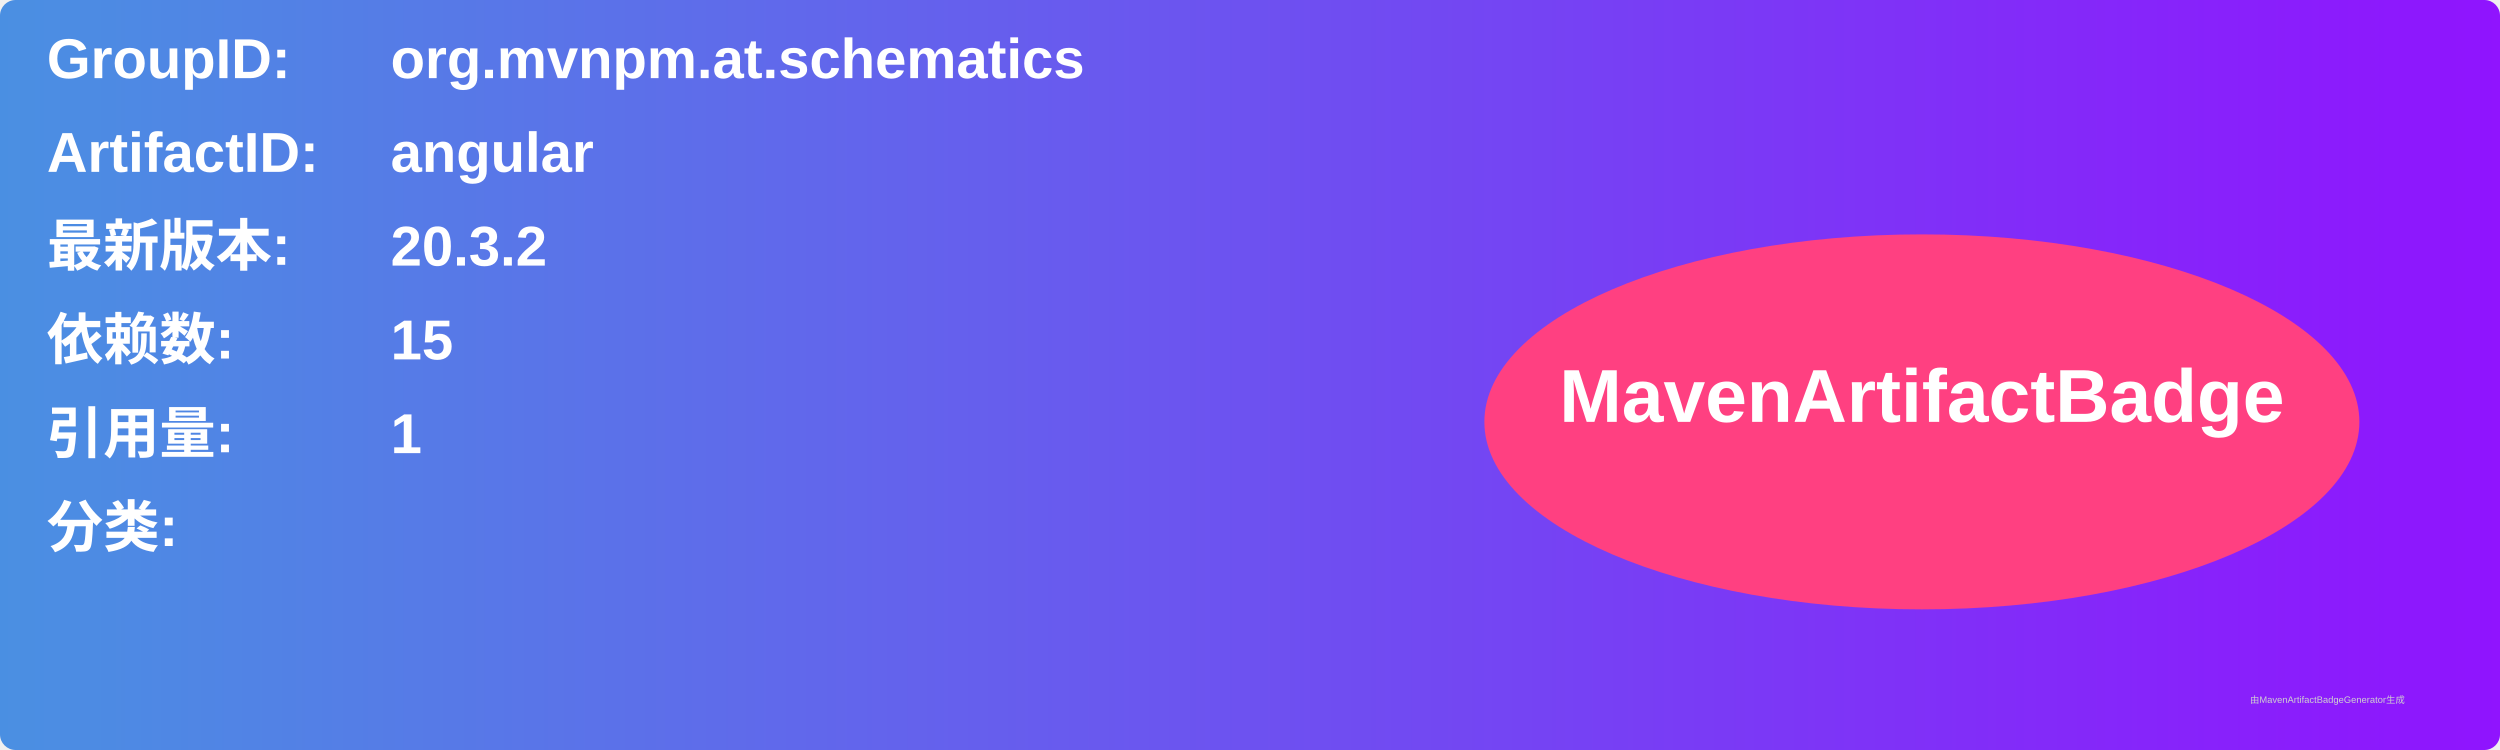
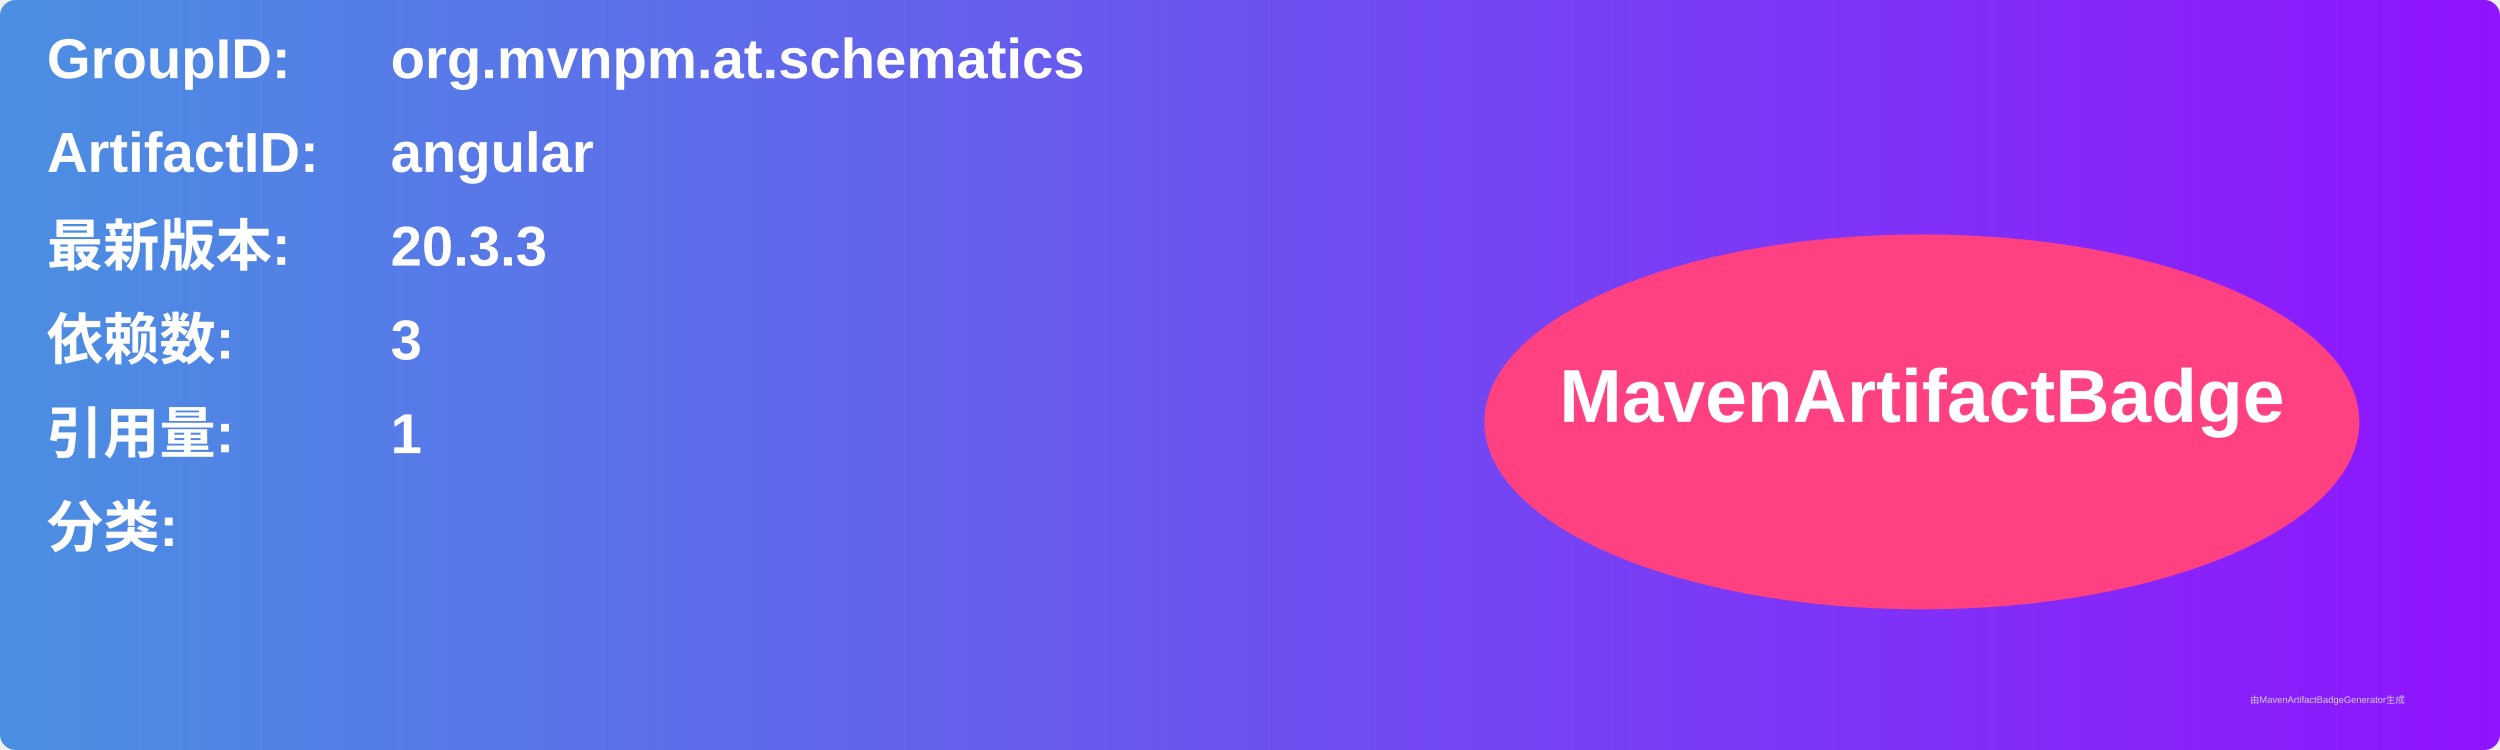
<svg xmlns="http://www.w3.org/2000/svg" width="800" height="240" viewBox="0 0 800 240">
  <linearGradient id="grad" x1="0%" y1="0%" x2="100%" y2="0%">
    <stop offset="0%" stop-color="#4a90e2" />
    <stop offset="100%" stop-color="#9013fe" />
  </linearGradient>
  <rect width="100%" height="100%" rx="5" ry="5" fill="url(#grad)" />
  <g transform="translate(15, 15)">
    <text x="0" y="10" font-family="Arial" font-size="18" fill="white" font-weight="bold" width="260">GroupID:</text>
    <text x="110" y="10" font-family="Arial" font-size="18" fill="white" font-weight="bold" width="460">org.mvnpm.at.schematics</text>
    <text x="0" y="40" font-family="Arial" font-size="18" fill="white" font-weight="bold" width="260">ArtifactID:</text>
    <text x="110" y="40" font-family="Arial" font-size="18" fill="white" font-weight="bold" width="460">angular</text>
    <text x="0" y="70" font-family="Arial" font-size="18" fill="white" font-weight="bold">最新版本:</text>
    <text x="110" y="70" font-family="Arial" font-size="18" fill="white" font-weight="bold">
-       <tspan font-weight="bold">20.3.2</tspan>
+       <tspan font-weight="bold">20.3.3</tspan>
    </text>
    <text x="0" y="100" font-family="Arial" font-size="18" fill="white" font-weight="bold">依赖数: </text>
    <text x="110" y="100" font-family="Arial" font-size="18" fill="white">
-       <tspan font-weight="bold">15</tspan>
+       <tspan font-weight="bold">3</tspan>
    </text>
    <text x="0" y="130" font-family="Arial" font-size="18" fill="white" font-weight="bold">引用量: </text>
    <text x="110" y="130" font-family="Arial" font-size="18" fill="white">
      <tspan font-weight="bold">1</tspan>
    </text>
    <text x="0" y="160" font-family="Arial" font-size="18" fill="white" font-weight="bold">分类:</text>
    <text x="10" y="190" font-family="Arial" font-size="10" fill="white">
      <tspan font-weight="bold" />
    </text>
    <ellipse cx="600" cy="120" rx="140" ry="60" fill="#ff4081" />
    <text x="600" y="120" text-anchor="middle" font-family="Arial" font-size="24" fill="white" font-weight="bold">MavenArtifactBadge</text>
  </g>
  <text x="720" y="225" font-family="Arial" font-size="3" fill="#d0d0d0">由MavenArtifactBadgeGenerator生成</text>
</svg>
